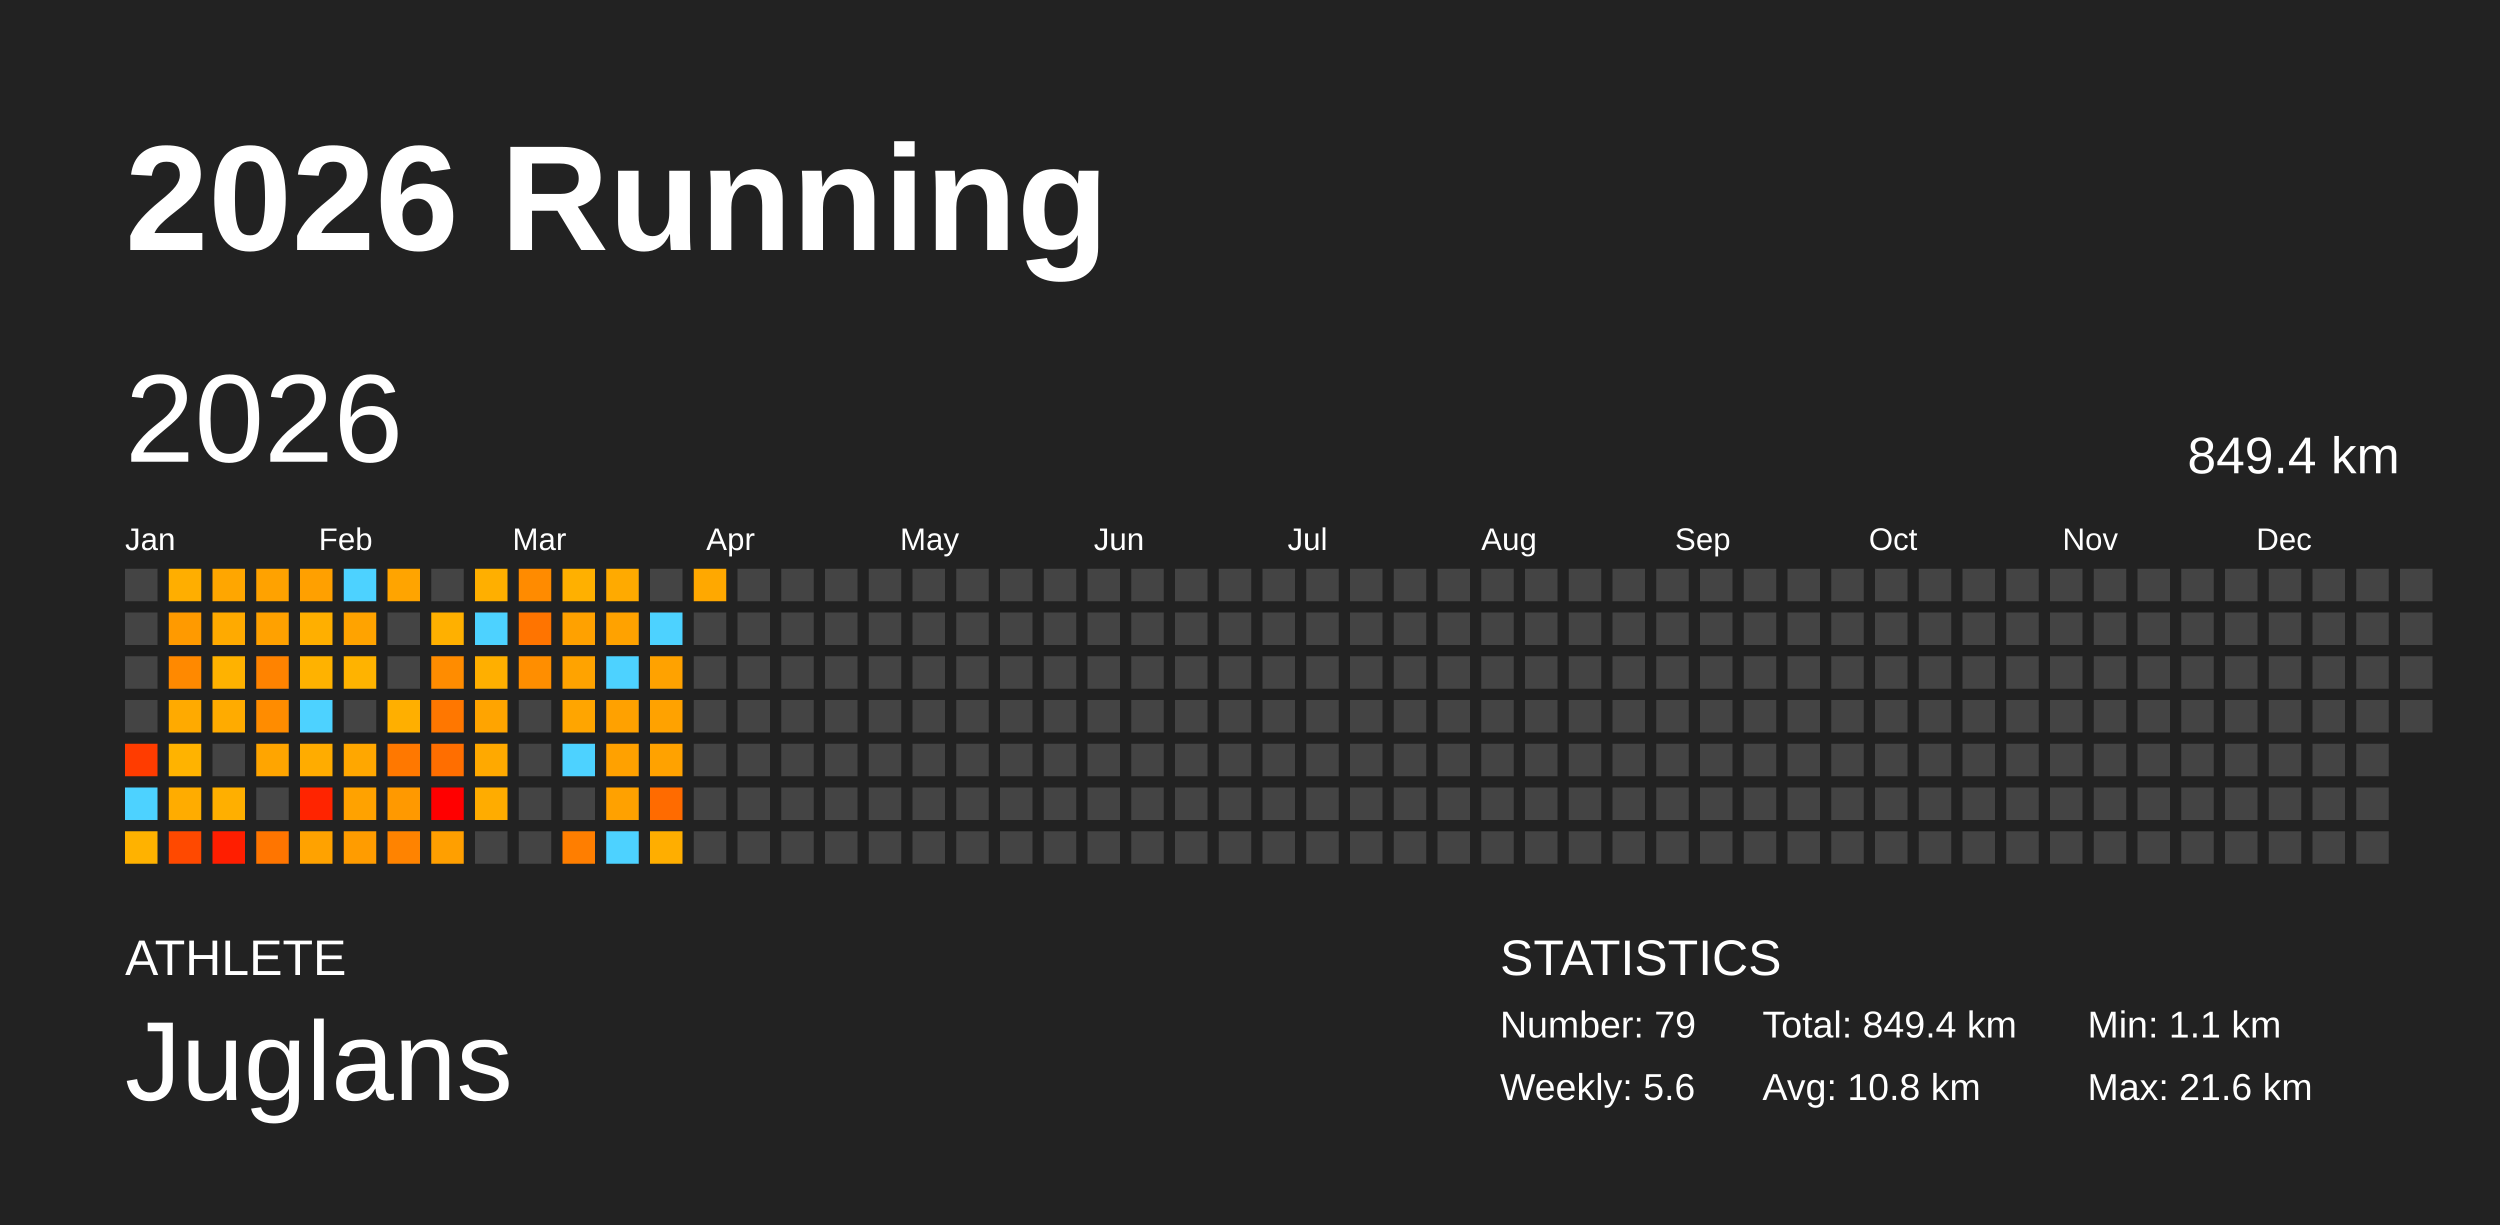
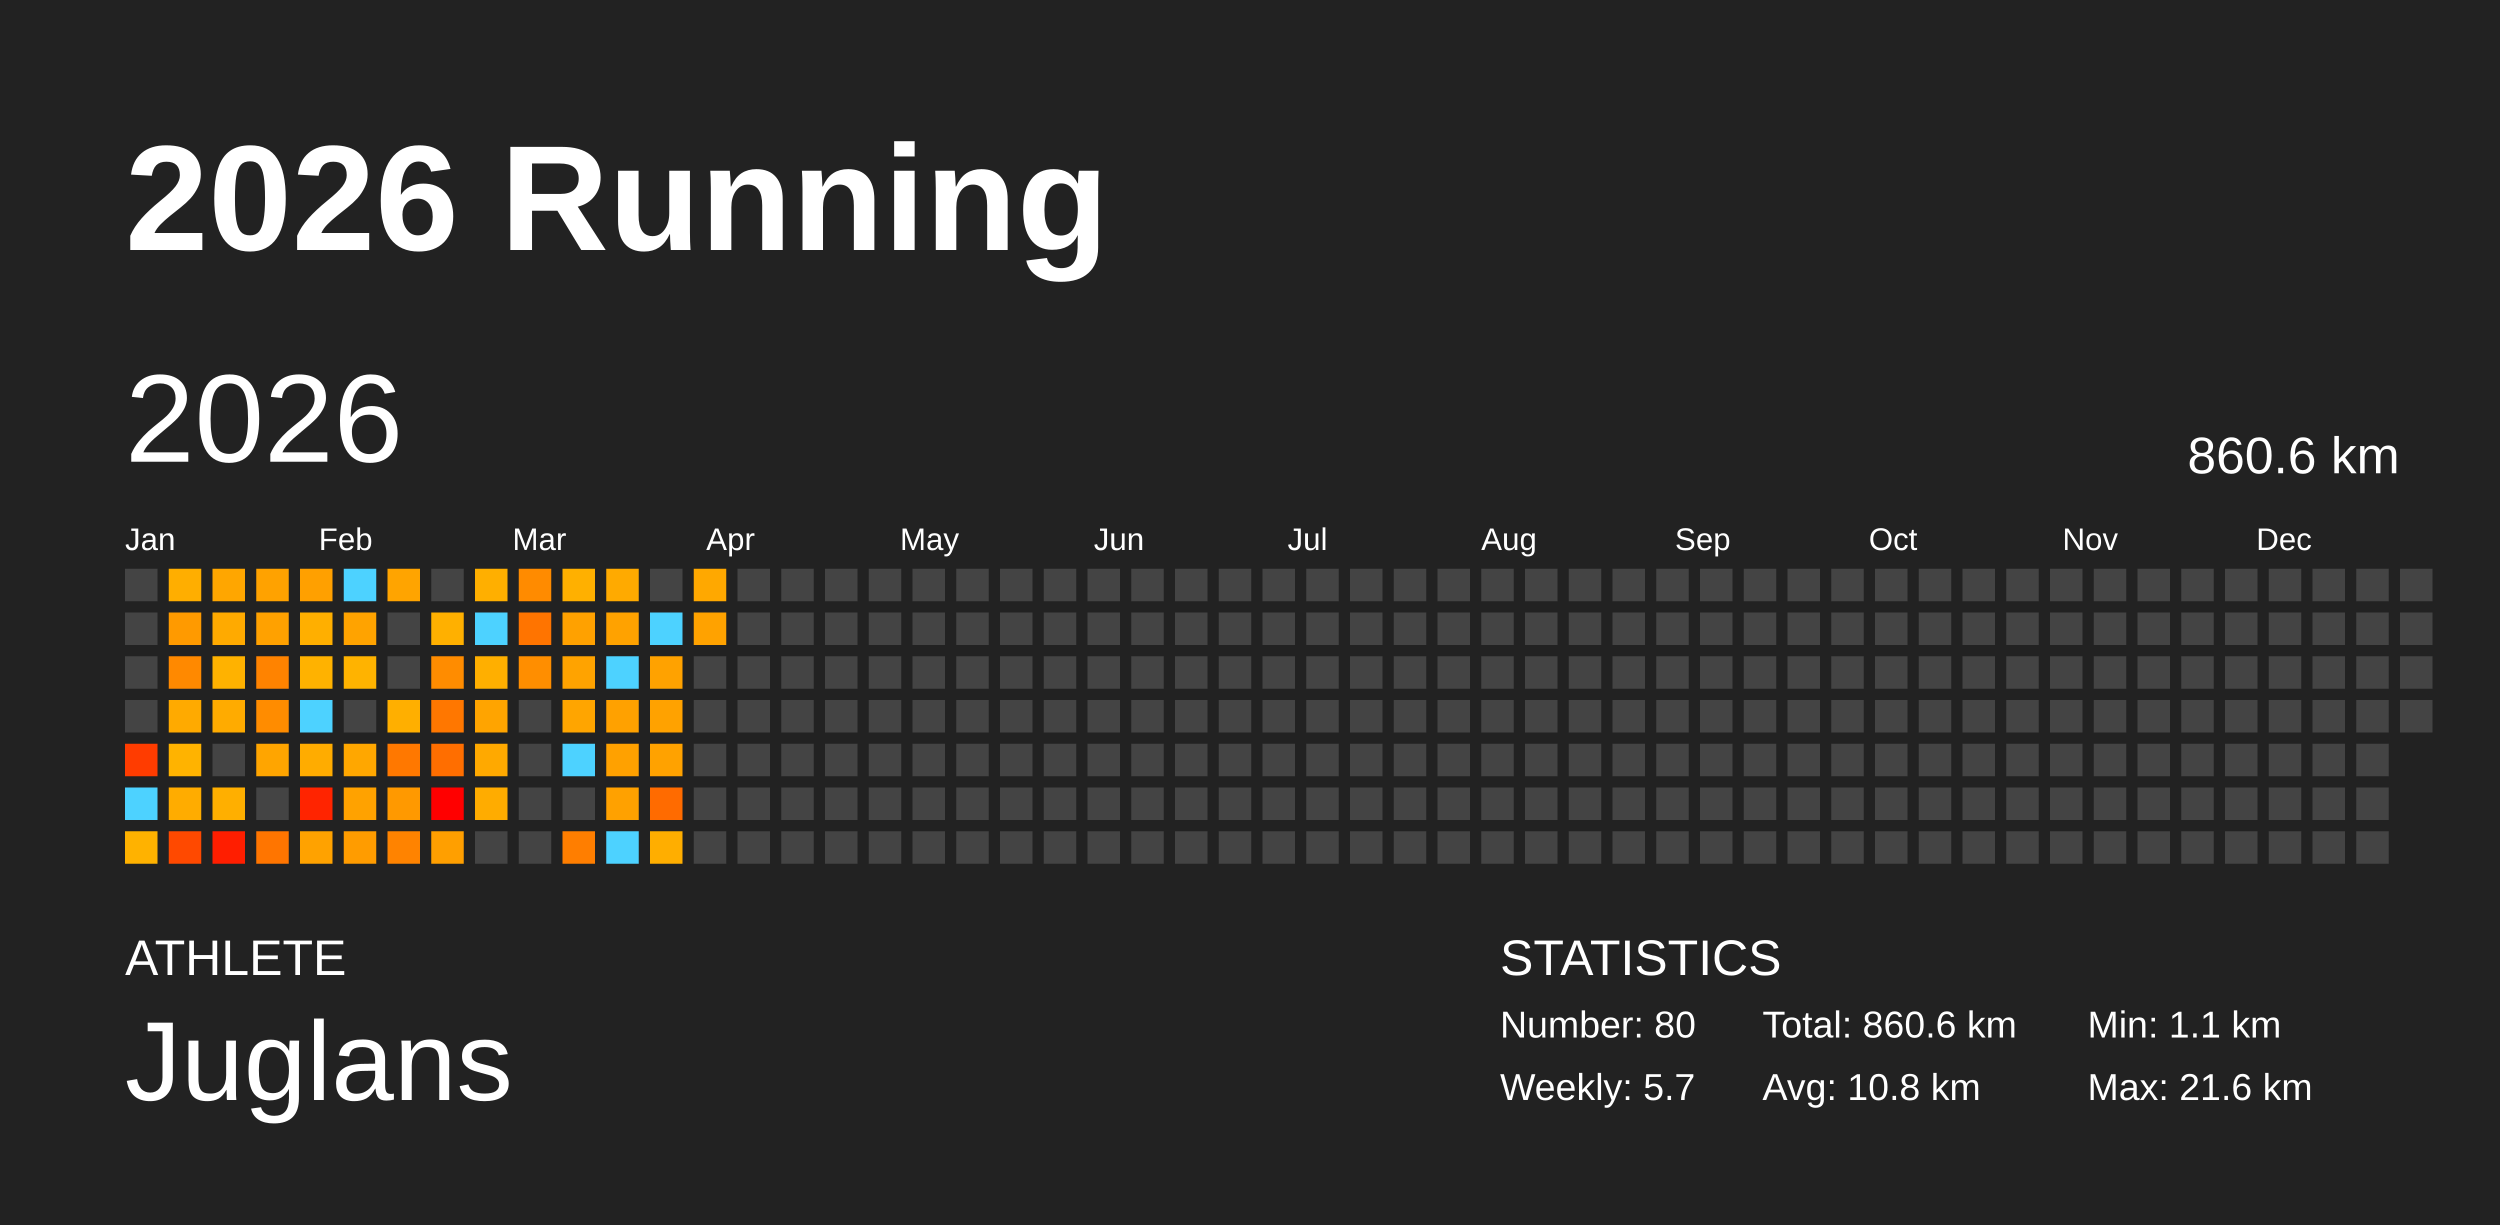
<svg xmlns="http://www.w3.org/2000/svg" baseProfile="full" height="98mm" version="1.1" viewBox="0,0,200,98" width="200mm">
  <defs />
  <rect fill="#222222" height="98" width="200" x="0" y="0" />
  <text fill="#FFFFFF" style="font-size:12px; font-family:Arial; font-weight:bold;" x="10" y="20">2026 Running</text>
  <text fill="#FFFFFF" style="font-size:4px; font-family:Arial" x="10" y="78">ATHLETE</text>
  <text fill="#FFFFFF" style="font-size:9px; font-family:Arial" x="10" y="88">Juglans</text>
  <text fill="#FFFFFF" style="font-size:4px; font-family:Arial" x="120" y="78">STATISTICS</text>
-   <text fill="#FFFFFF" style="font-size:3px; font-family:Arial" x="120" y="83">Number: 79</text>
-   <text fill="#FFFFFF" style="font-size:3px; font-family:Arial" x="120" y="88">Weekly: 5.6</text>
-   <text fill="#FFFFFF" style="font-size:3px; font-family:Arial" x="141" y="83">Total: 849.4 km</text>
+   <text fill="#FFFFFF" style="font-size:3px; font-family:Arial" x="120" y="83">Number: 80</text>
+   <text fill="#FFFFFF" style="font-size:3px; font-family:Arial" x="120" y="88">Weekly: 5.7</text>
+   <text fill="#FFFFFF" style="font-size:3px; font-family:Arial" x="141" y="83">Total: 860.6 km</text>
  <text fill="#FFFFFF" style="font-size:3px; font-family:Arial" x="141" y="88">Avg: 10.8 km</text>
  <text fill="#FFFFFF" style="font-size:3px; font-family:Arial" x="167" y="83">Min: 1.1 km</text>
  <text fill="#FFFFFF" style="font-size:3px; font-family:Arial" x="167" y="88">Max: 21.6 km</text>
  <text dominant-baseline="hanging" fill="#FFFFFF" style="font-size:10.0px; font-family:Arial;" x="10" y="30">2026</text>
-   <text dominant-baseline="hanging" fill="#FFFFFF" style="font-size:4.125px; font-family:Arial;" x="175" y="35">849.4 km</text>
+   <text dominant-baseline="hanging" fill="#FFFFFF" style="font-size:4.125px; font-family:Arial;" x="175" y="35">860.6 km</text>
  <text fill="#FFFFFF" style="font-size:2.5px; font-family:Arial" x="10.0" y="44">Jan</text>
  <text fill="#FFFFFF" style="font-size:2.5px; font-family:Arial" x="25.5" y="44">Feb</text>
  <text fill="#FFFFFF" style="font-size:2.5px; font-family:Arial" x="41.0" y="44">Mar</text>
  <text fill="#FFFFFF" style="font-size:2.5px; font-family:Arial" x="56.5" y="44">Apr</text>
  <text fill="#FFFFFF" style="font-size:2.5px; font-family:Arial" x="72.0" y="44">May</text>
  <text fill="#FFFFFF" style="font-size:2.5px; font-family:Arial" x="87.5" y="44">Jun</text>
  <text fill="#FFFFFF" style="font-size:2.5px; font-family:Arial" x="103.0" y="44">Jul</text>
  <text fill="#FFFFFF" style="font-size:2.5px; font-family:Arial" x="118.5" y="44">Aug</text>
  <text fill="#FFFFFF" style="font-size:2.5px; font-family:Arial" x="134.0" y="44">Sep</text>
  <text fill="#FFFFFF" style="font-size:2.5px; font-family:Arial" x="149.5" y="44">Oct</text>
  <text fill="#FFFFFF" style="font-size:2.5px; font-family:Arial" x="165.0" y="44">Nov</text>
  <text fill="#FFFFFF" style="font-size:2.5px; font-family:Arial" x="180.5" y="44">Dec</text>
  <rect fill="#444444" height="2.6" width="2.6" x="10.0" y="45.5" />
  <rect fill="#444444" height="2.6" width="2.6" x="10.0" y="49.0" />
  <rect fill="#444444" height="2.6" width="2.6" x="10.0" y="52.5" />
  <rect fill="#444444" height="2.6" width="2.6" x="10.0" y="56.0" />
  <rect fill="#ff3c00" height="2.6" width="2.6" x="10.0" y="59.5" />
  <rect fill="#4dd2ff" height="2.6" width="2.6" x="10.0" y="63.0" />
  <rect fill="#ffb200" height="2.6" width="2.6" x="10.0" y="66.5" />
  <rect fill="#ffae00" height="2.6" width="2.6" x="13.5" y="45.5" />
  <rect fill="#ff9a00" height="2.6" width="2.6" x="13.5" y="49.0" />
  <rect fill="#ff8900" height="2.6" width="2.6" x="13.5" y="52.5" />
  <rect fill="#ffaa00" height="2.6" width="2.6" x="13.5" y="56.0" />
  <rect fill="#ffb300" height="2.6" width="2.6" x="13.5" y="59.5" />
  <rect fill="#ffac00" height="2.6" width="2.6" x="13.5" y="63.0" />
  <rect fill="#ff4900" height="2.6" width="2.6" x="13.5" y="66.5" />
  <rect fill="#ffa600" height="2.6" width="2.6" x="17.0" y="45.5" />
  <rect fill="#ffaa00" height="2.6" width="2.6" x="17.0" y="49.0" />
  <rect fill="#ffb200" height="2.6" width="2.6" x="17.0" y="52.5" />
  <rect fill="#ffab00" height="2.6" width="2.6" x="17.0" y="56.0" />
  <rect fill="#444444" height="2.6" width="2.6" x="17.0" y="59.5" />
  <rect fill="#ffaf00" height="2.6" width="2.6" x="17.0" y="63.0" />
  <rect fill="#ff1e00" height="2.6" width="2.6" x="17.0" y="66.5" />
  <rect fill="#ffa200" height="2.6" width="2.6" x="20.5" y="45.5" />
  <rect fill="#ffa100" height="2.6" width="2.6" x="20.5" y="49.0" />
  <rect fill="#ff8300" height="2.6" width="2.6" x="20.5" y="52.5" />
  <rect fill="#ff8c00" height="2.6" width="2.6" x="20.5" y="56.0" />
  <rect fill="#ffa500" height="2.6" width="2.6" x="20.5" y="59.5" />
  <rect fill="#444444" height="2.6" width="2.6" x="20.5" y="63.0" />
  <rect fill="#ff7500" height="2.6" width="2.6" x="20.5" y="66.5" />
  <rect fill="#ffa000" height="2.6" width="2.6" x="24.0" y="45.5" />
  <rect fill="#ffaf00" height="2.6" width="2.6" x="24.0" y="49.0" />
  <rect fill="#ffb200" height="2.6" width="2.6" x="24.0" y="52.5" />
  <rect fill="#4dd2ff" height="2.6" width="2.6" x="24.0" y="56.0" />
  <rect fill="#ffac00" height="2.6" width="2.6" x="24.0" y="59.5" />
  <rect fill="#ff2400" height="2.6" width="2.6" x="24.0" y="63.0" />
  <rect fill="#ffa200" height="2.6" width="2.6" x="24.0" y="66.5" />
  <rect fill="#4dd2ff" height="2.6" width="2.6" x="27.5" y="45.5" />
  <rect fill="#ffa300" height="2.6" width="2.6" x="27.5" y="49.0" />
  <rect fill="#ffb300" height="2.6" width="2.6" x="27.5" y="52.5" />
  <rect fill="#444444" height="2.6" width="2.6" x="27.5" y="56.0" />
  <rect fill="#ffa700" height="2.6" width="2.6" x="27.5" y="59.5" />
  <rect fill="#ffa200" height="2.6" width="2.6" x="27.5" y="63.0" />
  <rect fill="#ff9c00" height="2.6" width="2.6" x="27.5" y="66.5" />
  <rect fill="#ffa400" height="2.6" width="2.6" x="31.0" y="45.5" />
  <rect fill="#444444" height="2.6" width="2.6" x="31.0" y="49.0" />
  <rect fill="#444444" height="2.6" width="2.6" x="31.0" y="52.5" />
  <rect fill="#ffaf00" height="2.6" width="2.6" x="31.0" y="56.0" />
  <rect fill="#ff7800" height="2.6" width="2.6" x="31.0" y="59.5" />
  <rect fill="#ff9900" height="2.6" width="2.6" x="31.0" y="63.0" />
  <rect fill="#ff8300" height="2.6" width="2.6" x="31.0" y="66.5" />
  <rect fill="#444444" height="2.6" width="2.6" x="34.5" y="45.5" />
  <rect fill="#ffb000" height="2.6" width="2.6" x="34.5" y="49.0" />
  <rect fill="#ff8c00" height="2.6" width="2.6" x="34.5" y="52.5" />
  <rect fill="#ff7700" height="2.6" width="2.6" x="34.5" y="56.0" />
  <rect fill="#ff6e00" height="2.6" width="2.6" x="34.5" y="59.5" />
  <rect fill="red" height="2.6" width="2.6" x="34.5" y="63.0" />
  <rect fill="#ff9f00" height="2.6" width="2.6" x="34.5" y="66.5" />
  <rect fill="#ffaf00" height="2.6" width="2.6" x="38.0" y="45.5" />
  <rect fill="#4dd2ff" height="2.6" width="2.6" x="38.0" y="49.0" />
  <rect fill="#ffaf00" height="2.6" width="2.6" x="38.0" y="52.5" />
  <rect fill="#ffa400" height="2.6" width="2.6" x="38.0" y="56.0" />
  <rect fill="#ffa900" height="2.6" width="2.6" x="38.0" y="59.5" />
  <rect fill="#ffac00" height="2.6" width="2.6" x="38.0" y="63.0" />
  <rect fill="#444444" height="2.6" width="2.6" x="38.0" y="66.5" />
  <rect fill="#ff8b00" height="2.6" width="2.6" x="41.5" y="45.5" />
  <rect fill="#ff7400" height="2.6" width="2.6" x="41.5" y="49.0" />
  <rect fill="#ff8e00" height="2.6" width="2.6" x="41.5" y="52.5" />
  <rect fill="#444444" height="2.6" width="2.6" x="41.5" y="56.0" />
  <rect fill="#444444" height="2.6" width="2.6" x="41.5" y="59.5" />
  <rect fill="#444444" height="2.6" width="2.6" x="41.5" y="63.0" />
  <rect fill="#444444" height="2.6" width="2.6" x="41.5" y="66.5" />
  <rect fill="#ffb000" height="2.6" width="2.6" x="45.0" y="45.5" />
  <rect fill="#ffa100" height="2.6" width="2.6" x="45.0" y="49.0" />
  <rect fill="#ffa300" height="2.6" width="2.6" x="45.0" y="52.5" />
  <rect fill="#ffa500" height="2.6" width="2.6" x="45.0" y="56.0" />
  <rect fill="#4dd2ff" height="2.6" width="2.6" x="45.0" y="59.5" />
  <rect fill="#444444" height="2.6" width="2.6" x="45.0" y="63.0" />
  <rect fill="#ff7e00" height="2.6" width="2.6" x="45.0" y="66.5" />
  <rect fill="#ffaa00" height="2.6" width="2.6" x="48.5" y="45.5" />
  <rect fill="#ffa200" height="2.6" width="2.6" x="48.5" y="49.0" />
  <rect fill="#4dd2ff" height="2.6" width="2.6" x="48.5" y="52.5" />
  <rect fill="#ffa100" height="2.6" width="2.6" x="48.5" y="56.0" />
  <rect fill="#ffa100" height="2.6" width="2.6" x="48.5" y="59.5" />
  <rect fill="#ffa100" height="2.6" width="2.6" x="48.5" y="63.0" />
  <rect fill="#4dd2ff" height="2.6" width="2.6" x="48.5" y="66.5" />
  <rect fill="#444444" height="2.6" width="2.6" x="52.0" y="45.5" />
  <rect fill="#4dd2ff" height="2.6" width="2.6" x="52.0" y="49.0" />
  <rect fill="#ffa200" height="2.6" width="2.6" x="52.0" y="52.5" />
  <rect fill="#ffa200" height="2.6" width="2.6" x="52.0" y="56.0" />
  <rect fill="#ffa200" height="2.6" width="2.6" x="52.0" y="59.5" />
  <rect fill="#ff6b00" height="2.6" width="2.6" x="52.0" y="63.0" />
  <rect fill="#ffae00" height="2.6" width="2.6" x="52.0" y="66.5" />
  <rect fill="#ffa800" height="2.6" width="2.6" x="55.5" y="45.5" />
-   <rect fill="#444444" height="2.6" width="2.6" x="55.5" y="49.0" />
+   <rect fill="#ffa200" height="2.6" width="2.6" x="55.5" y="49.0" />
  <rect fill="#444444" height="2.6" width="2.6" x="55.5" y="52.5" />
  <rect fill="#444444" height="2.6" width="2.6" x="55.5" y="56.0" />
  <rect fill="#444444" height="2.6" width="2.6" x="55.5" y="59.5" />
  <rect fill="#444444" height="2.6" width="2.6" x="55.5" y="63.0" />
  <rect fill="#444444" height="2.6" width="2.6" x="55.5" y="66.5" />
  <rect fill="#444444" height="2.6" width="2.6" x="59.0" y="45.5" />
  <rect fill="#444444" height="2.6" width="2.6" x="59.0" y="49.0" />
  <rect fill="#444444" height="2.6" width="2.6" x="59.0" y="52.5" />
  <rect fill="#444444" height="2.6" width="2.6" x="59.0" y="56.0" />
  <rect fill="#444444" height="2.6" width="2.6" x="59.0" y="59.5" />
  <rect fill="#444444" height="2.6" width="2.6" x="59.0" y="63.0" />
  <rect fill="#444444" height="2.6" width="2.6" x="59.0" y="66.5" />
  <rect fill="#444444" height="2.6" width="2.6" x="62.5" y="45.5" />
  <rect fill="#444444" height="2.6" width="2.6" x="62.5" y="49.0" />
  <rect fill="#444444" height="2.6" width="2.6" x="62.5" y="52.5" />
  <rect fill="#444444" height="2.6" width="2.6" x="62.5" y="56.0" />
  <rect fill="#444444" height="2.6" width="2.6" x="62.5" y="59.5" />
  <rect fill="#444444" height="2.6" width="2.6" x="62.5" y="63.0" />
  <rect fill="#444444" height="2.6" width="2.6" x="62.5" y="66.5" />
  <rect fill="#444444" height="2.6" width="2.6" x="66.0" y="45.5" />
  <rect fill="#444444" height="2.6" width="2.6" x="66.0" y="49.0" />
  <rect fill="#444444" height="2.6" width="2.6" x="66.0" y="52.5" />
  <rect fill="#444444" height="2.6" width="2.6" x="66.0" y="56.0" />
  <rect fill="#444444" height="2.6" width="2.6" x="66.0" y="59.5" />
  <rect fill="#444444" height="2.6" width="2.6" x="66.0" y="63.0" />
  <rect fill="#444444" height="2.6" width="2.6" x="66.0" y="66.5" />
  <rect fill="#444444" height="2.6" width="2.6" x="69.5" y="45.5" />
  <rect fill="#444444" height="2.6" width="2.6" x="69.5" y="49.0" />
  <rect fill="#444444" height="2.6" width="2.6" x="69.5" y="52.5" />
  <rect fill="#444444" height="2.6" width="2.6" x="69.5" y="56.0" />
  <rect fill="#444444" height="2.6" width="2.6" x="69.5" y="59.5" />
  <rect fill="#444444" height="2.6" width="2.6" x="69.5" y="63.0" />
  <rect fill="#444444" height="2.6" width="2.6" x="69.5" y="66.5" />
  <rect fill="#444444" height="2.6" width="2.6" x="73.0" y="45.5" />
  <rect fill="#444444" height="2.6" width="2.6" x="73.0" y="49.0" />
  <rect fill="#444444" height="2.6" width="2.6" x="73.0" y="52.5" />
  <rect fill="#444444" height="2.6" width="2.6" x="73.0" y="56.0" />
  <rect fill="#444444" height="2.6" width="2.6" x="73.0" y="59.5" />
  <rect fill="#444444" height="2.6" width="2.6" x="73.0" y="63.0" />
  <rect fill="#444444" height="2.6" width="2.6" x="73.0" y="66.5" />
  <rect fill="#444444" height="2.6" width="2.6" x="76.5" y="45.5" />
  <rect fill="#444444" height="2.6" width="2.6" x="76.5" y="49.0" />
  <rect fill="#444444" height="2.6" width="2.6" x="76.5" y="52.5" />
  <rect fill="#444444" height="2.6" width="2.6" x="76.5" y="56.0" />
  <rect fill="#444444" height="2.6" width="2.6" x="76.5" y="59.5" />
  <rect fill="#444444" height="2.6" width="2.6" x="76.5" y="63.0" />
  <rect fill="#444444" height="2.6" width="2.6" x="76.5" y="66.5" />
  <rect fill="#444444" height="2.6" width="2.6" x="80.0" y="45.5" />
  <rect fill="#444444" height="2.6" width="2.6" x="80.0" y="49.0" />
  <rect fill="#444444" height="2.6" width="2.6" x="80.0" y="52.5" />
  <rect fill="#444444" height="2.6" width="2.6" x="80.0" y="56.0" />
  <rect fill="#444444" height="2.6" width="2.6" x="80.0" y="59.5" />
  <rect fill="#444444" height="2.6" width="2.6" x="80.0" y="63.0" />
  <rect fill="#444444" height="2.6" width="2.6" x="80.0" y="66.5" />
  <rect fill="#444444" height="2.6" width="2.6" x="83.5" y="45.5" />
  <rect fill="#444444" height="2.6" width="2.6" x="83.5" y="49.0" />
  <rect fill="#444444" height="2.6" width="2.6" x="83.5" y="52.5" />
  <rect fill="#444444" height="2.6" width="2.6" x="83.5" y="56.0" />
  <rect fill="#444444" height="2.6" width="2.6" x="83.5" y="59.5" />
  <rect fill="#444444" height="2.6" width="2.6" x="83.5" y="63.0" />
  <rect fill="#444444" height="2.6" width="2.6" x="83.5" y="66.5" />
  <rect fill="#444444" height="2.6" width="2.6" x="87.0" y="45.5" />
  <rect fill="#444444" height="2.6" width="2.6" x="87.0" y="49.0" />
  <rect fill="#444444" height="2.6" width="2.6" x="87.0" y="52.5" />
  <rect fill="#444444" height="2.6" width="2.6" x="87.0" y="56.0" />
  <rect fill="#444444" height="2.6" width="2.6" x="87.0" y="59.5" />
  <rect fill="#444444" height="2.6" width="2.6" x="87.0" y="63.0" />
  <rect fill="#444444" height="2.6" width="2.6" x="87.0" y="66.5" />
  <rect fill="#444444" height="2.6" width="2.6" x="90.5" y="45.5" />
  <rect fill="#444444" height="2.6" width="2.6" x="90.5" y="49.0" />
  <rect fill="#444444" height="2.6" width="2.6" x="90.5" y="52.5" />
  <rect fill="#444444" height="2.6" width="2.6" x="90.5" y="56.0" />
  <rect fill="#444444" height="2.6" width="2.6" x="90.5" y="59.5" />
  <rect fill="#444444" height="2.6" width="2.6" x="90.5" y="63.0" />
  <rect fill="#444444" height="2.6" width="2.6" x="90.5" y="66.5" />
  <rect fill="#444444" height="2.6" width="2.6" x="94.0" y="45.5" />
  <rect fill="#444444" height="2.6" width="2.6" x="94.0" y="49.0" />
  <rect fill="#444444" height="2.6" width="2.6" x="94.0" y="52.5" />
  <rect fill="#444444" height="2.6" width="2.6" x="94.0" y="56.0" />
  <rect fill="#444444" height="2.6" width="2.6" x="94.0" y="59.5" />
  <rect fill="#444444" height="2.6" width="2.6" x="94.0" y="63.0" />
  <rect fill="#444444" height="2.6" width="2.6" x="94.0" y="66.5" />
  <rect fill="#444444" height="2.6" width="2.6" x="97.5" y="45.5" />
  <rect fill="#444444" height="2.6" width="2.6" x="97.5" y="49.0" />
  <rect fill="#444444" height="2.6" width="2.6" x="97.5" y="52.5" />
  <rect fill="#444444" height="2.6" width="2.6" x="97.5" y="56.0" />
  <rect fill="#444444" height="2.6" width="2.6" x="97.5" y="59.5" />
  <rect fill="#444444" height="2.6" width="2.6" x="97.5" y="63.0" />
  <rect fill="#444444" height="2.6" width="2.6" x="97.5" y="66.5" />
  <rect fill="#444444" height="2.6" width="2.6" x="101.0" y="45.5" />
  <rect fill="#444444" height="2.6" width="2.6" x="101.0" y="49.0" />
  <rect fill="#444444" height="2.6" width="2.6" x="101.0" y="52.5" />
  <rect fill="#444444" height="2.6" width="2.6" x="101.0" y="56.0" />
  <rect fill="#444444" height="2.6" width="2.6" x="101.0" y="59.5" />
  <rect fill="#444444" height="2.6" width="2.6" x="101.0" y="63.0" />
  <rect fill="#444444" height="2.6" width="2.6" x="101.0" y="66.5" />
  <rect fill="#444444" height="2.6" width="2.6" x="104.5" y="45.5" />
  <rect fill="#444444" height="2.6" width="2.6" x="104.5" y="49.0" />
  <rect fill="#444444" height="2.6" width="2.6" x="104.5" y="52.5" />
  <rect fill="#444444" height="2.6" width="2.6" x="104.5" y="56.0" />
  <rect fill="#444444" height="2.6" width="2.6" x="104.5" y="59.5" />
  <rect fill="#444444" height="2.6" width="2.6" x="104.5" y="63.0" />
  <rect fill="#444444" height="2.6" width="2.6" x="104.5" y="66.5" />
  <rect fill="#444444" height="2.6" width="2.6" x="108.0" y="45.5" />
  <rect fill="#444444" height="2.6" width="2.6" x="108.0" y="49.0" />
  <rect fill="#444444" height="2.6" width="2.6" x="108.0" y="52.5" />
  <rect fill="#444444" height="2.6" width="2.6" x="108.0" y="56.0" />
  <rect fill="#444444" height="2.6" width="2.6" x="108.0" y="59.5" />
  <rect fill="#444444" height="2.6" width="2.6" x="108.0" y="63.0" />
  <rect fill="#444444" height="2.6" width="2.6" x="108.0" y="66.5" />
  <rect fill="#444444" height="2.6" width="2.6" x="111.5" y="45.5" />
  <rect fill="#444444" height="2.6" width="2.6" x="111.5" y="49.0" />
  <rect fill="#444444" height="2.6" width="2.6" x="111.5" y="52.5" />
  <rect fill="#444444" height="2.6" width="2.6" x="111.5" y="56.0" />
  <rect fill="#444444" height="2.6" width="2.6" x="111.5" y="59.5" />
  <rect fill="#444444" height="2.6" width="2.6" x="111.5" y="63.0" />
  <rect fill="#444444" height="2.6" width="2.6" x="111.5" y="66.5" />
  <rect fill="#444444" height="2.6" width="2.6" x="115.0" y="45.5" />
  <rect fill="#444444" height="2.6" width="2.6" x="115.0" y="49.0" />
  <rect fill="#444444" height="2.6" width="2.6" x="115.0" y="52.5" />
  <rect fill="#444444" height="2.6" width="2.6" x="115.0" y="56.0" />
  <rect fill="#444444" height="2.6" width="2.6" x="115.0" y="59.5" />
  <rect fill="#444444" height="2.6" width="2.6" x="115.0" y="63.0" />
  <rect fill="#444444" height="2.6" width="2.6" x="115.0" y="66.5" />
  <rect fill="#444444" height="2.6" width="2.6" x="118.5" y="45.5" />
  <rect fill="#444444" height="2.6" width="2.6" x="118.5" y="49.0" />
  <rect fill="#444444" height="2.6" width="2.6" x="118.5" y="52.5" />
  <rect fill="#444444" height="2.6" width="2.6" x="118.5" y="56.0" />
  <rect fill="#444444" height="2.6" width="2.6" x="118.5" y="59.5" />
  <rect fill="#444444" height="2.6" width="2.6" x="118.5" y="63.0" />
  <rect fill="#444444" height="2.6" width="2.6" x="118.5" y="66.5" />
  <rect fill="#444444" height="2.6" width="2.6" x="122.0" y="45.5" />
  <rect fill="#444444" height="2.6" width="2.6" x="122.0" y="49.0" />
  <rect fill="#444444" height="2.6" width="2.6" x="122.0" y="52.5" />
  <rect fill="#444444" height="2.6" width="2.6" x="122.0" y="56.0" />
  <rect fill="#444444" height="2.6" width="2.6" x="122.0" y="59.5" />
  <rect fill="#444444" height="2.6" width="2.6" x="122.0" y="63.0" />
  <rect fill="#444444" height="2.6" width="2.6" x="122.0" y="66.5" />
  <rect fill="#444444" height="2.6" width="2.6" x="125.5" y="45.5" />
  <rect fill="#444444" height="2.6" width="2.6" x="125.5" y="49.0" />
  <rect fill="#444444" height="2.6" width="2.6" x="125.5" y="52.5" />
  <rect fill="#444444" height="2.6" width="2.6" x="125.5" y="56.0" />
  <rect fill="#444444" height="2.6" width="2.6" x="125.5" y="59.5" />
  <rect fill="#444444" height="2.6" width="2.6" x="125.5" y="63.0" />
  <rect fill="#444444" height="2.6" width="2.6" x="125.5" y="66.5" />
  <rect fill="#444444" height="2.6" width="2.6" x="129.0" y="45.5" />
  <rect fill="#444444" height="2.6" width="2.6" x="129.0" y="49.0" />
  <rect fill="#444444" height="2.6" width="2.6" x="129.0" y="52.5" />
  <rect fill="#444444" height="2.6" width="2.6" x="129.0" y="56.0" />
  <rect fill="#444444" height="2.6" width="2.6" x="129.0" y="59.5" />
  <rect fill="#444444" height="2.6" width="2.6" x="129.0" y="63.0" />
  <rect fill="#444444" height="2.6" width="2.6" x="129.0" y="66.5" />
  <rect fill="#444444" height="2.6" width="2.6" x="132.5" y="45.5" />
  <rect fill="#444444" height="2.6" width="2.6" x="132.5" y="49.0" />
  <rect fill="#444444" height="2.6" width="2.6" x="132.5" y="52.5" />
  <rect fill="#444444" height="2.6" width="2.6" x="132.5" y="56.0" />
  <rect fill="#444444" height="2.6" width="2.6" x="132.5" y="59.5" />
  <rect fill="#444444" height="2.6" width="2.6" x="132.5" y="63.0" />
  <rect fill="#444444" height="2.6" width="2.6" x="132.5" y="66.5" />
  <rect fill="#444444" height="2.6" width="2.6" x="136.0" y="45.5" />
  <rect fill="#444444" height="2.6" width="2.6" x="136.0" y="49.0" />
  <rect fill="#444444" height="2.6" width="2.6" x="136.0" y="52.5" />
  <rect fill="#444444" height="2.6" width="2.6" x="136.0" y="56.0" />
  <rect fill="#444444" height="2.6" width="2.6" x="136.0" y="59.5" />
  <rect fill="#444444" height="2.6" width="2.6" x="136.0" y="63.0" />
  <rect fill="#444444" height="2.6" width="2.6" x="136.0" y="66.5" />
  <rect fill="#444444" height="2.6" width="2.6" x="139.5" y="45.5" />
  <rect fill="#444444" height="2.6" width="2.6" x="139.5" y="49.0" />
  <rect fill="#444444" height="2.6" width="2.6" x="139.5" y="52.5" />
  <rect fill="#444444" height="2.6" width="2.6" x="139.5" y="56.0" />
  <rect fill="#444444" height="2.6" width="2.6" x="139.5" y="59.5" />
  <rect fill="#444444" height="2.6" width="2.6" x="139.5" y="63.0" />
  <rect fill="#444444" height="2.6" width="2.6" x="139.5" y="66.5" />
  <rect fill="#444444" height="2.6" width="2.6" x="143.0" y="45.5" />
  <rect fill="#444444" height="2.6" width="2.6" x="143.0" y="49.0" />
  <rect fill="#444444" height="2.6" width="2.6" x="143.0" y="52.5" />
  <rect fill="#444444" height="2.6" width="2.6" x="143.0" y="56.0" />
  <rect fill="#444444" height="2.6" width="2.6" x="143.0" y="59.5" />
  <rect fill="#444444" height="2.6" width="2.6" x="143.0" y="63.0" />
  <rect fill="#444444" height="2.6" width="2.6" x="143.0" y="66.5" />
  <rect fill="#444444" height="2.6" width="2.6" x="146.5" y="45.5" />
  <rect fill="#444444" height="2.6" width="2.6" x="146.5" y="49.0" />
  <rect fill="#444444" height="2.6" width="2.6" x="146.5" y="52.5" />
  <rect fill="#444444" height="2.6" width="2.6" x="146.5" y="56.0" />
  <rect fill="#444444" height="2.6" width="2.6" x="146.5" y="59.5" />
  <rect fill="#444444" height="2.6" width="2.6" x="146.5" y="63.0" />
  <rect fill="#444444" height="2.6" width="2.6" x="146.5" y="66.5" />
  <rect fill="#444444" height="2.6" width="2.6" x="150.0" y="45.5" />
  <rect fill="#444444" height="2.6" width="2.6" x="150.0" y="49.0" />
  <rect fill="#444444" height="2.6" width="2.6" x="150.0" y="52.5" />
  <rect fill="#444444" height="2.6" width="2.6" x="150.0" y="56.0" />
  <rect fill="#444444" height="2.6" width="2.6" x="150.0" y="59.5" />
  <rect fill="#444444" height="2.6" width="2.6" x="150.0" y="63.0" />
  <rect fill="#444444" height="2.6" width="2.6" x="150.0" y="66.5" />
  <rect fill="#444444" height="2.6" width="2.6" x="153.5" y="45.5" />
  <rect fill="#444444" height="2.6" width="2.6" x="153.5" y="49.0" />
  <rect fill="#444444" height="2.6" width="2.6" x="153.5" y="52.5" />
  <rect fill="#444444" height="2.6" width="2.6" x="153.5" y="56.0" />
  <rect fill="#444444" height="2.6" width="2.6" x="153.5" y="59.5" />
  <rect fill="#444444" height="2.6" width="2.6" x="153.5" y="63.0" />
  <rect fill="#444444" height="2.6" width="2.6" x="153.5" y="66.5" />
  <rect fill="#444444" height="2.6" width="2.6" x="157.0" y="45.5" />
  <rect fill="#444444" height="2.6" width="2.6" x="157.0" y="49.0" />
  <rect fill="#444444" height="2.6" width="2.6" x="157.0" y="52.5" />
  <rect fill="#444444" height="2.6" width="2.6" x="157.0" y="56.0" />
  <rect fill="#444444" height="2.6" width="2.6" x="157.0" y="59.5" />
  <rect fill="#444444" height="2.6" width="2.6" x="157.0" y="63.0" />
  <rect fill="#444444" height="2.6" width="2.6" x="157.0" y="66.5" />
  <rect fill="#444444" height="2.6" width="2.6" x="160.5" y="45.5" />
  <rect fill="#444444" height="2.6" width="2.6" x="160.5" y="49.0" />
  <rect fill="#444444" height="2.6" width="2.6" x="160.5" y="52.5" />
  <rect fill="#444444" height="2.6" width="2.6" x="160.5" y="56.0" />
  <rect fill="#444444" height="2.6" width="2.6" x="160.5" y="59.5" />
  <rect fill="#444444" height="2.6" width="2.6" x="160.5" y="63.0" />
  <rect fill="#444444" height="2.6" width="2.6" x="160.5" y="66.5" />
  <rect fill="#444444" height="2.6" width="2.6" x="164.0" y="45.5" />
  <rect fill="#444444" height="2.6" width="2.6" x="164.0" y="49.0" />
  <rect fill="#444444" height="2.6" width="2.6" x="164.0" y="52.5" />
  <rect fill="#444444" height="2.6" width="2.6" x="164.0" y="56.0" />
  <rect fill="#444444" height="2.6" width="2.6" x="164.0" y="59.5" />
  <rect fill="#444444" height="2.6" width="2.6" x="164.0" y="63.0" />
  <rect fill="#444444" height="2.6" width="2.6" x="164.0" y="66.5" />
  <rect fill="#444444" height="2.6" width="2.6" x="167.5" y="45.5" />
  <rect fill="#444444" height="2.6" width="2.6" x="167.5" y="49.0" />
  <rect fill="#444444" height="2.6" width="2.6" x="167.5" y="52.5" />
  <rect fill="#444444" height="2.6" width="2.6" x="167.5" y="56.0" />
  <rect fill="#444444" height="2.6" width="2.6" x="167.5" y="59.5" />
  <rect fill="#444444" height="2.6" width="2.6" x="167.5" y="63.0" />
  <rect fill="#444444" height="2.6" width="2.6" x="167.5" y="66.5" />
  <rect fill="#444444" height="2.6" width="2.6" x="171.0" y="45.5" />
  <rect fill="#444444" height="2.6" width="2.6" x="171.0" y="49.0" />
  <rect fill="#444444" height="2.6" width="2.6" x="171.0" y="52.5" />
  <rect fill="#444444" height="2.6" width="2.6" x="171.0" y="56.0" />
  <rect fill="#444444" height="2.6" width="2.6" x="171.0" y="59.5" />
  <rect fill="#444444" height="2.6" width="2.6" x="171.0" y="63.0" />
  <rect fill="#444444" height="2.6" width="2.6" x="171.0" y="66.5" />
  <rect fill="#444444" height="2.6" width="2.6" x="174.5" y="45.5" />
  <rect fill="#444444" height="2.6" width="2.6" x="174.5" y="49.0" />
  <rect fill="#444444" height="2.6" width="2.6" x="174.5" y="52.5" />
  <rect fill="#444444" height="2.6" width="2.6" x="174.5" y="56.0" />
  <rect fill="#444444" height="2.6" width="2.6" x="174.5" y="59.5" />
  <rect fill="#444444" height="2.6" width="2.6" x="174.5" y="63.0" />
  <rect fill="#444444" height="2.6" width="2.6" x="174.5" y="66.5" />
  <rect fill="#444444" height="2.6" width="2.6" x="178.0" y="45.5" />
  <rect fill="#444444" height="2.6" width="2.6" x="178.0" y="49.0" />
  <rect fill="#444444" height="2.6" width="2.6" x="178.0" y="52.5" />
  <rect fill="#444444" height="2.6" width="2.6" x="178.0" y="56.0" />
  <rect fill="#444444" height="2.6" width="2.6" x="178.0" y="59.5" />
  <rect fill="#444444" height="2.6" width="2.6" x="178.0" y="63.0" />
  <rect fill="#444444" height="2.6" width="2.6" x="178.0" y="66.5" />
  <rect fill="#444444" height="2.6" width="2.6" x="181.5" y="45.5" />
  <rect fill="#444444" height="2.6" width="2.6" x="181.5" y="49.0" />
  <rect fill="#444444" height="2.6" width="2.6" x="181.5" y="52.5" />
  <rect fill="#444444" height="2.6" width="2.6" x="181.5" y="56.0" />
  <rect fill="#444444" height="2.6" width="2.6" x="181.5" y="59.5" />
  <rect fill="#444444" height="2.6" width="2.6" x="181.5" y="63.0" />
  <rect fill="#444444" height="2.6" width="2.6" x="181.5" y="66.5" />
  <rect fill="#444444" height="2.6" width="2.6" x="185.0" y="45.5" />
  <rect fill="#444444" height="2.6" width="2.6" x="185.0" y="49.0" />
  <rect fill="#444444" height="2.6" width="2.6" x="185.0" y="52.5" />
  <rect fill="#444444" height="2.6" width="2.6" x="185.0" y="56.0" />
  <rect fill="#444444" height="2.6" width="2.6" x="185.0" y="59.5" />
  <rect fill="#444444" height="2.6" width="2.6" x="185.0" y="63.0" />
  <rect fill="#444444" height="2.6" width="2.6" x="185.0" y="66.5" />
  <rect fill="#444444" height="2.6" width="2.6" x="188.5" y="45.5" />
  <rect fill="#444444" height="2.6" width="2.6" x="188.5" y="49.0" />
  <rect fill="#444444" height="2.6" width="2.6" x="188.5" y="52.5" />
  <rect fill="#444444" height="2.6" width="2.6" x="188.5" y="56.0" />
  <rect fill="#444444" height="2.6" width="2.6" x="188.5" y="59.5" />
  <rect fill="#444444" height="2.6" width="2.6" x="188.5" y="63.0" />
  <rect fill="#444444" height="2.6" width="2.6" x="188.5" y="66.5" />
  <rect fill="#444444" height="2.6" width="2.6" x="192.0" y="45.5" />
  <rect fill="#444444" height="2.6" width="2.6" x="192.0" y="49.0" />
  <rect fill="#444444" height="2.6" width="2.6" x="192.0" y="52.5" />
  <rect fill="#444444" height="2.6" width="2.6" x="192.0" y="56.0" />
</svg>
